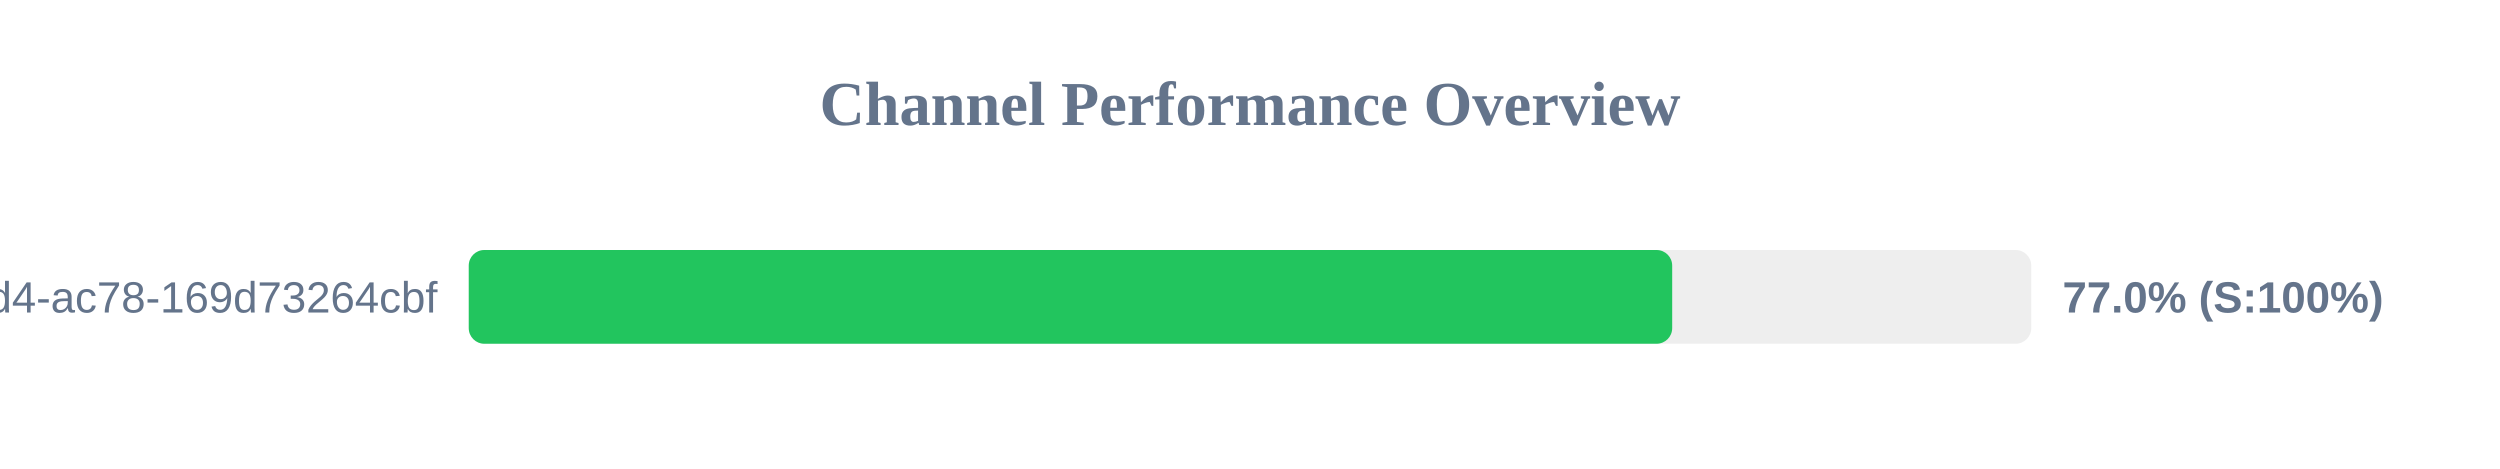
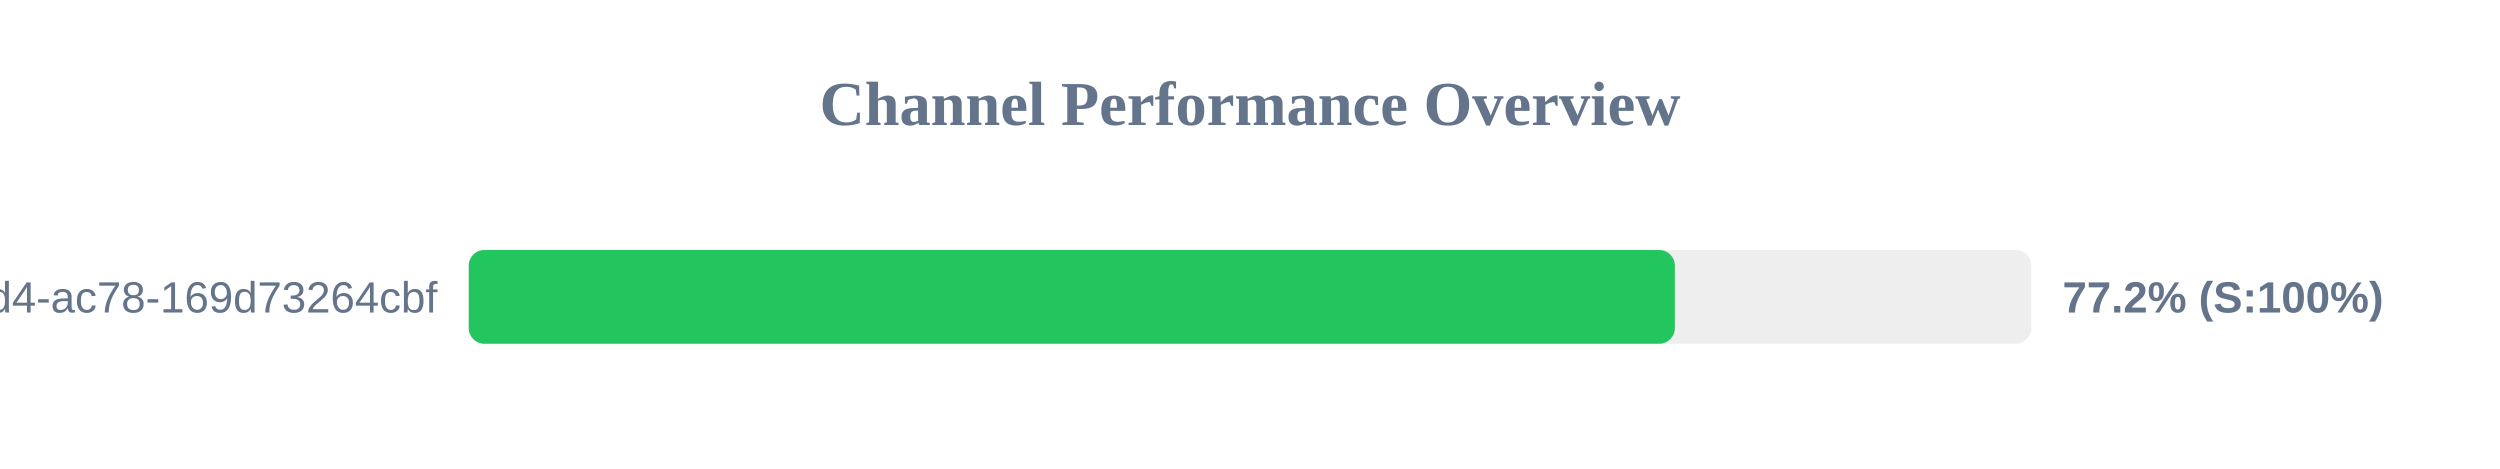
<svg xmlns="http://www.w3.org/2000/svg" width="800" height="150" version="1.1">
  <style>
        .row { font: 14px Arial; fill: #64748b; }
        .score { font: bold 14px Arial; fill: #64748b; }
    </style>
  <text x="400" y="40" text-anchor="middle" font-size="20px" font-weight="bold" fill="#64748b">Channel Performance Overview</text>
  <rect x="150" y="80" width="500" height="30" fill="#eee" rx="5" />
-   <rect x="150" y="80" width="385.1" height="30" fill="#22c55e" rx="5" />
+   <rect x="150" y="80" width="385.95" height="30" fill="#22c55e" rx="5" />
  <text x="140" y="100" text-anchor="end" class="row">?uuid=48c2c901-72e6-46d4-ac78-169d73264cbf</text>
-   <text x="660" y="100" text-anchor="start" class="score">77.0% (S:100%)</text>
+   <text x="660" y="100" text-anchor="start" class="score">77.2% (S:100%)</text>
</svg>
